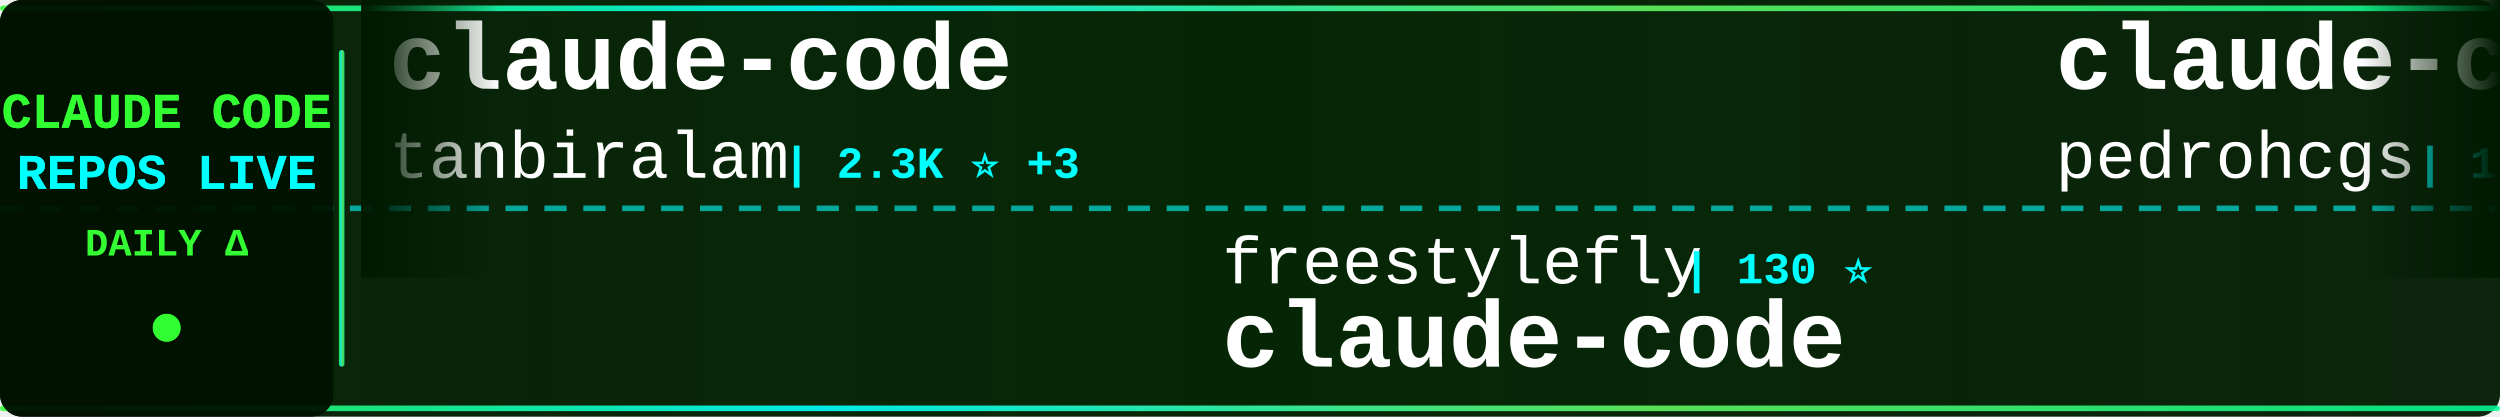
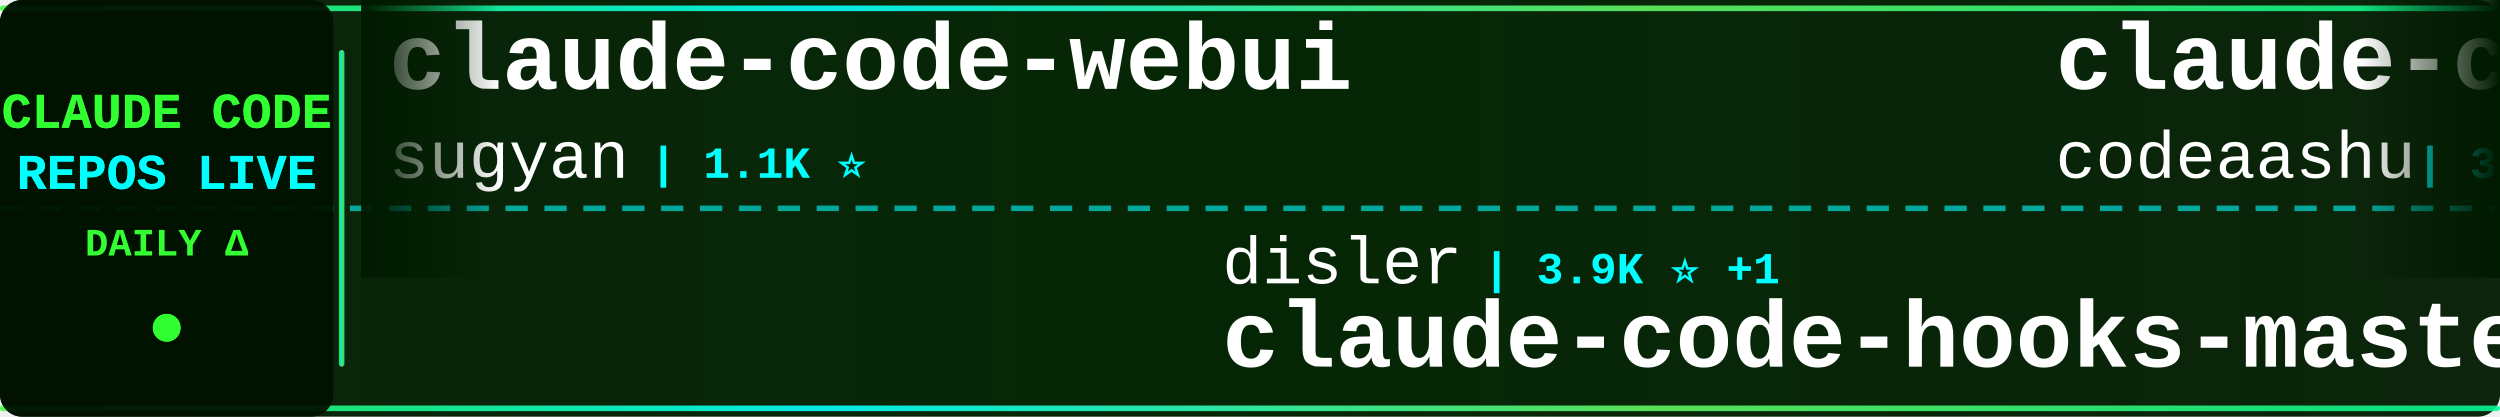
<svg xmlns="http://www.w3.org/2000/svg" width="900" height="150">
  <defs>
    <linearGradient id="tickerBg" x1="0%" y1="0%" x2="100%" y2="0%">
      <stop offset="0%" style="stop-color:#001a00;stop-opacity:0.95" />
      <stop offset="50%" style="stop-color:#002200;stop-opacity:0.98" />
      <stop offset="100%" style="stop-color:#001a00;stop-opacity:0.95" />
    </linearGradient>
    <linearGradient id="borderGrad" x1="0%" y1="0%" x2="100%" y2="0%">
      <stop offset="0%" style="stop-color:#33ff33;stop-opacity:0.85">
        <animate attributeName="stop-opacity" values="0.85;1;0.85" dur="2s" repeatCount="indefinite" />
      </stop>
      <stop offset="33%" style="stop-color:#00ffff;stop-opacity:0.9">
        <animate attributeName="stop-opacity" values="0.9;1;0.9" dur="2.2s" repeatCount="indefinite" />
      </stop>
      <stop offset="66%" style="stop-color:#66ff66;stop-opacity:0.85">
        <animate attributeName="stop-opacity" values="0.85;1;0.85" dur="1.8s" repeatCount="indefinite" />
      </stop>
      <stop offset="100%" style="stop-color:#00ff99;stop-opacity:0.85">
        <animate attributeName="stop-opacity" values="0.85;1;0.85" dur="2s" repeatCount="indefinite" />
      </stop>
    </linearGradient>
    <filter id="textGlow">
      <feGaussianBlur stdDeviation="0.1" result="coloredBlur" />
      <feMerge>
        <feMergeNode in="coloredBlur" />
        <feMergeNode in="SourceGraphic" />
      </feMerge>
    </filter>
    <filter id="metricGlow">
      <feGaussianBlur stdDeviation="0.2" result="coloredBlur" />
      <feMerge>
        <feMergeNode in="coloredBlur" />
        <feMergeNode in="SourceGraphic" />
      </feMerge>
    </filter>
    <linearGradient id="leftFade" x1="0%" y1="0%" x2="100%" y2="0%">
      <stop offset="0%" style="stop-color:#001a00;stop-opacity:1" />
      <stop offset="100%" style="stop-color:#001a00;stop-opacity:0" />
    </linearGradient>
    <linearGradient id="rightFade" x1="0%" y1="0%" x2="100%" y2="0%">
      <stop offset="0%" style="stop-color:#001a00;stop-opacity:0" />
      <stop offset="100%" style="stop-color:#001a00;stop-opacity:1" />
    </linearGradient>
  </defs>
  <rect width="900" height="150" fill="url(#tickerBg)" rx="8" />
  <rect x="0" y="2" width="900" height="2" fill="url(#borderGrad)" rx="1" />
  <rect x="0" y="146" width="900" height="2" fill="url(#borderGrad)" rx="1" />
  <line x1="0" y1="75" x2="900" y2="75" stroke="#00ffff" stroke-width="2" stroke-dasharray="8 6" opacity="0.6" />
  <rect x="0" y="0" width="120" height="150" fill="#001100" opacity="0.95" rx="8" />
  <text x="60" y="46" font-family="'Courier New', monospace" font-size="18" font-weight="bold" fill="#33ff33" text-anchor="middle" filter="url(#textGlow)">
    CLAUDE CODE
  </text>
  <text x="60" y="68" font-family="'Courier New', monospace" font-size="18" font-weight="bold" fill="#00ffff" text-anchor="middle" filter="url(#textGlow)">
    REPOS LIVE
  </text>
  <text x="60" y="92" font-family="'Courier New', monospace" font-size="14" font-weight="bold" fill="#33ff33" text-anchor="middle">
    DAILY Δ
  </text>
  <circle cx="60" cy="118" r="5" fill="#33ff33" filter="url(#metricGlow)">
    <animate attributeName="r" values="4;6;4" dur="1.5s" repeatCount="indefinite" />
    <animate attributeName="opacity" values="0.6;1;0.6" dur="1.5s" repeatCount="indefinite" />
  </circle>
  <rect x="122" y="18" width="2" height="114" fill="url(#borderGrad)" rx="1" />
  <clipPath id="tickerClip">
    <rect x="130" y="0" width="770" height="150" />
  </clipPath>
  <g clip-path="url(#tickerClip)">
    <g id="tickerItems">
      <animateTransform attributeName="transform" attributeType="XML" type="translate" from="0 0" to="-3000 0" dur="54s" repeatCount="indefinite" />
      <g transform="translate(0, 0)">
-         <text x="140" y="32" font-family="'Courier New', monospace" font-size="34" font-weight="bold" fill="#ffffff">claude-code</text>
-         <text x="140" y="64" font-family="'Courier New', monospace" font-size="24" font-weight="normal" fill="#ffffff" opacity="1.0">tanbiralam</text>
-         <text x="282" y="64" font-family="'Courier New', monospace" font-size="16" font-weight="bold" fill="#00ffff"> | 2.3K ⭐ +3</text>
+         <text x="140" y="32" font-family="'Courier New', monospace" font-size="34" font-weight="bold" fill="#ffffff">claude-code-webui</text>
+         <text x="140" y="64" font-family="'Courier New', monospace" font-size="24" font-weight="normal" fill="#ffffff" opacity="1.0">sugyan</text>
+         <text x="234" y="64" font-family="'Courier New', monospace" font-size="16" font-weight="bold" fill="#00ffff"> | 1.1K ⭐</text>
      </g>
      <g transform="translate(300, 0)">
-         <text x="140" y="102" font-family="'Courier New', monospace" font-size="24" font-weight="normal" fill="#ffffff" opacity="1.0">freestylefly</text>
-         <text x="306" y="102" font-family="'Courier New', monospace" font-size="16" font-weight="bold" fill="#00ffff"> | 130 ⭐</text>
+         <text x="140" y="102" font-family="'Courier New', monospace" font-size="24" font-weight="normal" fill="#ffffff" opacity="1.0">disler</text>
+         <text x="234" y="102" font-family="'Courier New', monospace" font-size="16" font-weight="bold" fill="#00ffff"> | 3.9K ⭐ +1</text>
+         <text x="140" y="132" font-family="'Courier New', monospace" font-size="34" font-weight="bold" fill="#ffffff">claude-code-hooks-master...</text>
+       </g>
+       <g transform="translate(600, 0)">
+         <text x="140" y="32" font-family="'Courier New', monospace" font-size="34" font-weight="bold" fill="#ffffff">claude-code</text>
+         <text x="140" y="64" font-family="'Courier New', monospace" font-size="24" font-weight="normal" fill="#ffffff" opacity="1.0">codeaashu</text>
+         <text x="270" y="64" font-family="'Courier New', monospace" font-size="16" font-weight="bold" fill="#00ffff"> | 3.4K ⭐</text>
+       </g>
+       <g transform="translate(900, 0)">
+         <text x="140" y="102" font-family="'Courier New', monospace" font-size="24" font-weight="normal" fill="#ffffff" opacity="1.0">shanraisshan</text>
+         <text x="306" y="102" font-family="'Courier New', monospace" font-size="16" font-weight="bold" fill="#00ffff"> | 66.5K ⭐ +77</text>
+         <text x="140" y="132" font-family="'Courier New', monospace" font-size="34" font-weight="bold" fill="#ffffff">claude-code-best-practic...</text>
+       </g>
+       <g transform="translate(1200, 0)">
+         <text x="140" y="32" font-family="'Courier New', monospace" font-size="34" font-weight="bold" fill="#ffffff">arcads-claude-code</text>
+         <text x="140" y="64" font-family="'Courier New', monospace" font-size="24" font-weight="normal" fill="#ffffff" opacity="1.0">krusemediallc</text>
+         <text x="318" y="64" font-family="'Courier New', monospace" font-size="16" font-weight="bold" fill="#00ffff"> | 1.5K ⭐ +11</text>
+       </g>
+       <g transform="translate(1500, 0)">
+         <text x="140" y="102" font-family="'Courier New', monospace" font-size="24" font-weight="normal" fill="#ffffff" opacity="1.0">isboyjc</text>
+         <text x="246" y="102" font-family="'Courier New', monospace" font-size="16" font-weight="bold" fill="#00ffff"> | 162 ⭐</text>
        <text x="140" y="132" font-family="'Courier New', monospace" font-size="34" font-weight="bold" fill="#ffffff">claude-code</text>
      </g>
-       <g transform="translate(600, 0)">
-         <text x="140" y="32" font-family="'Courier New', monospace" font-size="34" font-weight="bold" fill="#ffffff">claude-code-my-workflow</text>
-         <text x="140" y="64" font-family="'Courier New', monospace" font-size="24" font-weight="normal" fill="#ffffff" opacity="1.0">pedrohcgs</text>
-         <text x="270" y="64" font-family="'Courier New', monospace" font-size="16" font-weight="bold" fill="#00ffff"> | 1.6K ⭐ +2</text>
-       </g>
-       <g transform="translate(900, 0)">
-         <text x="140" y="102" font-family="'Courier New', monospace" font-size="24" font-weight="normal" fill="#ffffff" opacity="1.0">JrCx7scC</text>
-         <text x="258" y="102" font-family="'Courier New', monospace" font-size="16" font-weight="bold" fill="#00ffff"> | 376 ⭐</text>
-         <text x="140" y="132" font-family="'Courier New', monospace" font-size="34" font-weight="bold" fill="#ffffff">claude-code-source</text>
-       </g>
-       <g transform="translate(1200, 0)">
-         <text x="140" y="32" font-family="'Courier New', monospace" font-size="34" font-weight="bold" fill="#ffffff">claude-code-showcase</text>
-         <text x="140" y="64" font-family="'Courier New', monospace" font-size="24" font-weight="normal" fill="#ffffff" opacity="1.0">ChrisWiles</text>
-         <text x="282" y="64" font-family="'Courier New', monospace" font-size="16" font-weight="bold" fill="#00ffff"> | 6.1K ⭐ +1</text>
-       </g>
-       <g transform="translate(1500, 0)">
-         <text x="140" y="102" font-family="'Courier New', monospace" font-size="24" font-weight="normal" fill="#ffffff" opacity="1.0">shareAI-lab</text>
-         <text x="294" y="102" font-family="'Courier New', monospace" font-size="16" font-weight="bold" fill="#00ffff"> | 77.7K ⭐ +49</text>
-         <text x="140" y="132" font-family="'Courier New', monospace" font-size="34" font-weight="bold" fill="#ffffff">learn-claude-code</text>
-       </g>
      <g transform="translate(1800, 0)">
-         <text x="140" y="32" font-family="'Courier New', monospace" font-size="34" font-weight="bold" fill="#ffffff">my-claude-code-setup</text>
-         <text x="140" y="64" font-family="'Courier New', monospace" font-size="24" font-weight="normal" fill="#ffffff" opacity="1.0">centminmod</text>
-         <text x="282" y="64" font-family="'Courier New', monospace" font-size="16" font-weight="bold" fill="#00ffff"> | 2.6K ⭐ +2</text>
+         <text x="140" y="32" font-family="'Courier New', monospace" font-size="34" font-weight="bold" fill="#ffffff">claude-code</text>
+         <text x="140" y="64" font-family="'Courier New', monospace" font-size="24" font-weight="normal" fill="#ffffff" opacity="1.0">alex000kim</text>
+         <text x="282" y="64" font-family="'Courier New', monospace" font-size="16" font-weight="bold" fill="#00ffff"> | 235 ⭐</text>
      </g>
      <g transform="translate(2100, 0)">
-         <text x="140" y="102" font-family="'Courier New', monospace" font-size="24" font-weight="normal" fill="#ffffff" opacity="1.0">lowcortisolprogrammer</text>
-         <text x="414" y="102" font-family="'Courier New', monospace" font-size="16" font-weight="bold" fill="#00ffff"> | 171 ⭐</text>
-         <text x="140" y="132" font-family="'Courier New', monospace" font-size="34" font-weight="bold" fill="#ffffff">claude-code</text>
+         <text x="140" y="102" font-family="'Courier New', monospace" font-size="24" font-weight="normal" fill="#ffffff" opacity="1.0">techjarves</text>
+         <text x="282" y="102" font-family="'Courier New', monospace" font-size="16" font-weight="bold" fill="#00ffff"> | 1.5K ⭐</text>
+         <text x="140" y="132" font-family="'Courier New', monospace" font-size="34" font-weight="bold" fill="#ffffff">ClaudeCode-Portable</text>
      </g>
      <g transform="translate(2400, 0)">
-         <text x="140" y="32" font-family="'Courier New', monospace" font-size="34" font-weight="bold" fill="#ffffff">claude-code-telegram</text>
-         <text x="140" y="64" font-family="'Courier New', monospace" font-size="24" font-weight="normal" fill="#ffffff" opacity="1.0">overwirehq</text>
-         <text x="282" y="64" font-family="'Courier New', monospace" font-size="16" font-weight="bold" fill="#00ffff"> | 2.8K ⭐ +1</text>
+         <text x="140" y="32" font-family="'Courier New', monospace" font-size="34" font-weight="bold" fill="#ffffff">everything-claude-code</text>
+         <text x="140" y="64" font-family="'Courier New', monospace" font-size="24" font-weight="normal" fill="#ffffff" opacity="1.0">WorldFlowAI</text>
+         <text x="294" y="64" font-family="'Courier New', monospace" font-size="16" font-weight="bold" fill="#00ffff"> | 3.7K ⭐ +37</text>
      </g>
      <g transform="translate(2700, 0)">
-         <text x="140" y="102" font-family="'Courier New', monospace" font-size="24" font-weight="normal" fill="#ffffff" opacity="1.0">anthropics</text>
-         <text x="282" y="102" font-family="'Courier New', monospace" font-size="16" font-weight="bold" fill="#00ffff"> | 148.4K ⭐ +134</text>
-         <text x="140" y="132" font-family="'Courier New', monospace" font-size="34" font-weight="bold" fill="#ffffff">claude-code</text>
+         <text x="140" y="102" font-family="'Courier New', monospace" font-size="24" font-weight="normal" fill="#ffffff" opacity="1.0">disler</text>
+         <text x="234" y="102" font-family="'Courier New', monospace" font-size="16" font-weight="bold" fill="#00ffff"> | 1.7K ⭐ +2</text>
+         <text x="140" y="132" font-family="'Courier New', monospace" font-size="34" font-weight="bold" fill="#ffffff">pi-vs-claude-code</text>
      </g>
      <g transform="translate(3000, 0)">
-         <text x="140" y="32" font-family="'Courier New', monospace" font-size="34" font-weight="bold" fill="#ffffff">claude-code</text>
-         <text x="140" y="64" font-family="'Courier New', monospace" font-size="24" font-weight="normal" fill="#ffffff" opacity="1.0">tanbiralam</text>
-         <text x="282" y="64" font-family="'Courier New', monospace" font-size="16" font-weight="bold" fill="#00ffff"> | 2.3K ⭐ +3</text>
+         <text x="140" y="32" font-family="'Courier New', monospace" font-size="34" font-weight="bold" fill="#ffffff">claude-code-webui</text>
+         <text x="140" y="64" font-family="'Courier New', monospace" font-size="24" font-weight="normal" fill="#ffffff" opacity="1.0">sugyan</text>
+         <text x="234" y="64" font-family="'Courier New', monospace" font-size="16" font-weight="bold" fill="#00ffff"> | 1.1K ⭐</text>
      </g>
      <g transform="translate(3300, 0)">
-         <text x="140" y="102" font-family="'Courier New', monospace" font-size="24" font-weight="normal" fill="#ffffff" opacity="1.0">freestylefly</text>
-         <text x="306" y="102" font-family="'Courier New', monospace" font-size="16" font-weight="bold" fill="#00ffff"> | 130 ⭐</text>
-         <text x="140" y="132" font-family="'Courier New', monospace" font-size="34" font-weight="bold" fill="#ffffff">claude-code</text>
+         <text x="140" y="102" font-family="'Courier New', monospace" font-size="24" font-weight="normal" fill="#ffffff" opacity="1.0">disler</text>
+         <text x="234" y="102" font-family="'Courier New', monospace" font-size="16" font-weight="bold" fill="#00ffff"> | 3.9K ⭐ +1</text>
+         <text x="140" y="132" font-family="'Courier New', monospace" font-size="34" font-weight="bold" fill="#ffffff">claude-code-hooks-master...</text>
      </g>
      <g transform="translate(3600, 0)">
-         <text x="140" y="32" font-family="'Courier New', monospace" font-size="34" font-weight="bold" fill="#ffffff">claude-code-my-workflow</text>
-         <text x="140" y="64" font-family="'Courier New', monospace" font-size="24" font-weight="normal" fill="#ffffff" opacity="1.0">pedrohcgs</text>
-         <text x="270" y="64" font-family="'Courier New', monospace" font-size="16" font-weight="bold" fill="#00ffff"> | 1.6K ⭐ +2</text>
+         <text x="140" y="32" font-family="'Courier New', monospace" font-size="34" font-weight="bold" fill="#ffffff">claude-code</text>
+         <text x="140" y="64" font-family="'Courier New', monospace" font-size="24" font-weight="normal" fill="#ffffff" opacity="1.0">codeaashu</text>
+         <text x="270" y="64" font-family="'Courier New', monospace" font-size="16" font-weight="bold" fill="#00ffff"> | 3.4K ⭐</text>
      </g>
      <g transform="translate(3900, 0)">
-         <text x="140" y="102" font-family="'Courier New', monospace" font-size="24" font-weight="normal" fill="#ffffff" opacity="1.0">JrCx7scC</text>
-         <text x="258" y="102" font-family="'Courier New', monospace" font-size="16" font-weight="bold" fill="#00ffff"> | 376 ⭐</text>
-         <text x="140" y="132" font-family="'Courier New', monospace" font-size="34" font-weight="bold" fill="#ffffff">claude-code-source</text>
+         <text x="140" y="102" font-family="'Courier New', monospace" font-size="24" font-weight="normal" fill="#ffffff" opacity="1.0">shanraisshan</text>
+         <text x="306" y="102" font-family="'Courier New', monospace" font-size="16" font-weight="bold" fill="#00ffff"> | 66.5K ⭐ +77</text>
+         <text x="140" y="132" font-family="'Courier New', monospace" font-size="34" font-weight="bold" fill="#ffffff">claude-code-best-practic...</text>
      </g>
    </g>
  </g>
  <rect x="130" y="0" width="50" height="100" fill="url(#leftFade)" />
  <rect x="850" y="0" width="50" height="100" fill="url(#rightFade)" />
</svg>
